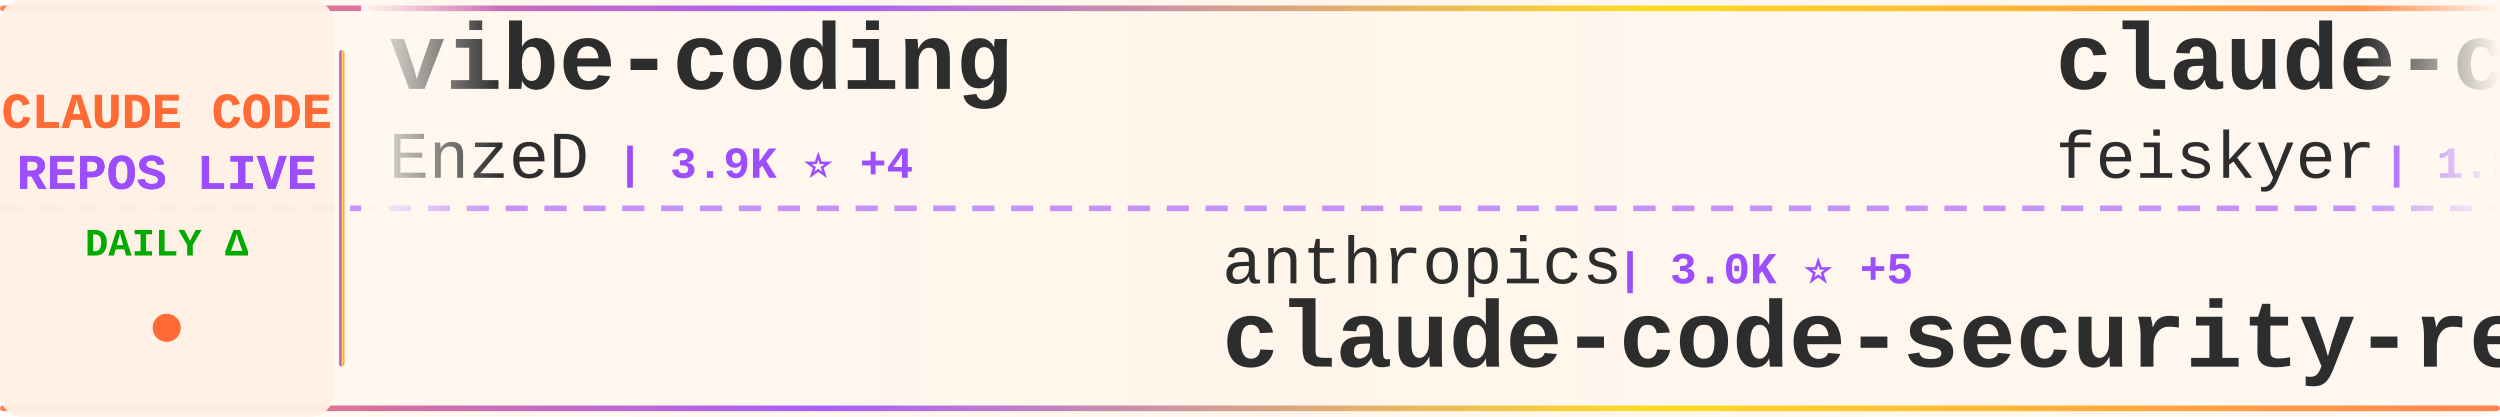
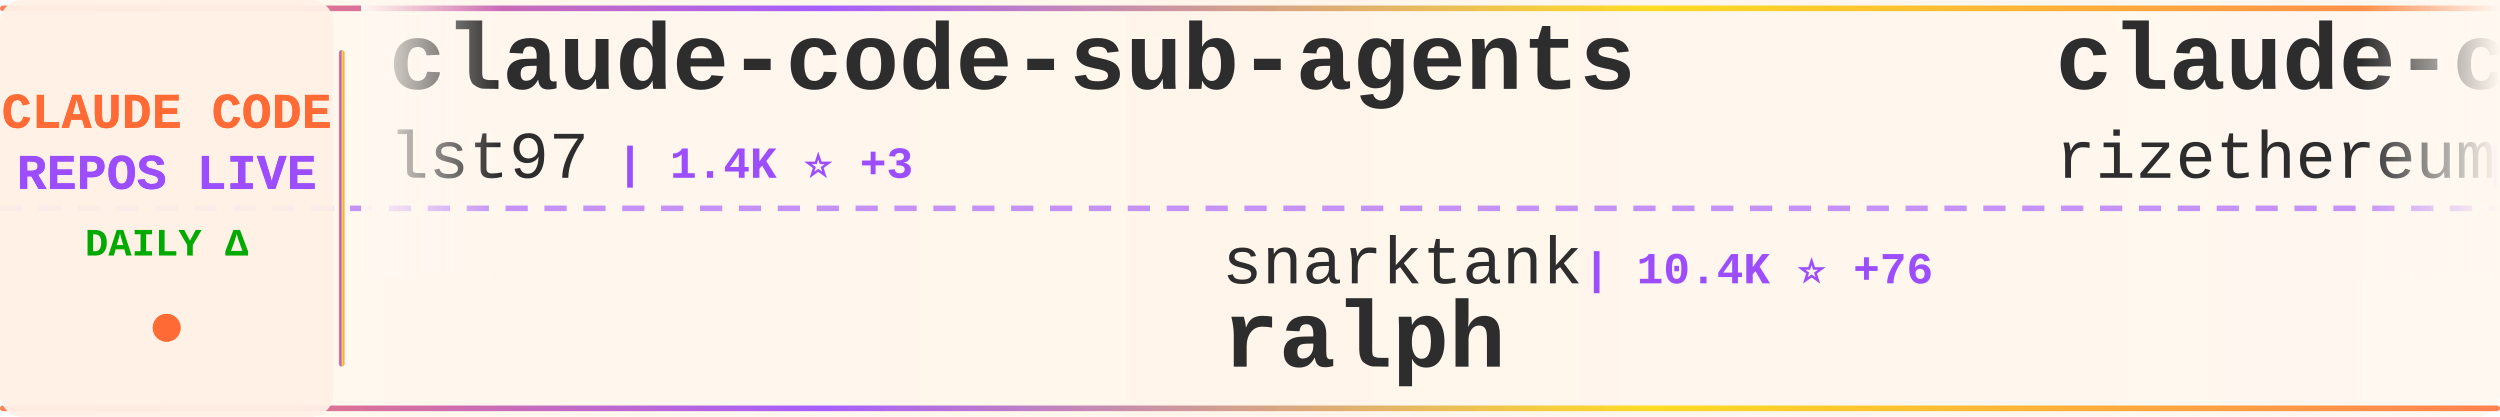
<svg xmlns="http://www.w3.org/2000/svg" width="900" height="150">
  <defs>
    <linearGradient id="tickerBg" x1="0%" y1="0%" x2="100%" y2="0%">
      <stop offset="0%" style="stop-color:#fff8f0;stop-opacity:0.98" />
      <stop offset="50%" style="stop-color:#fff5eb;stop-opacity:1" />
      <stop offset="100%" style="stop-color:#fff8f0;stop-opacity:0.98" />
    </linearGradient>
    <linearGradient id="borderGrad" x1="0%" y1="0%" x2="100%" y2="0%">
      <stop offset="0%" style="stop-color:#FF6B35;stop-opacity:0.85">
        <animate attributeName="stop-opacity" values="0.85;1;0.85" dur="2s" repeatCount="indefinite" />
      </stop>
      <stop offset="33%" style="stop-color:#9C4EFF;stop-opacity:0.9">
        <animate attributeName="stop-opacity" values="0.9;1;0.9" dur="2.2s" repeatCount="indefinite" />
      </stop>
      <stop offset="66%" style="stop-color:#FFD700;stop-opacity:0.85">
        <animate attributeName="stop-opacity" values="0.85;1;0.85" dur="1.8s" repeatCount="indefinite" />
      </stop>
      <stop offset="100%" style="stop-color:#FF6B35;stop-opacity:0.85">
        <animate attributeName="stop-opacity" values="0.85;1;0.85" dur="2s" repeatCount="indefinite" />
      </stop>
    </linearGradient>
    <filter id="textGlow">
      <feGaussianBlur stdDeviation="0.15" result="coloredBlur" />
      <feMerge>
        <feMergeNode in="coloredBlur" />
        <feMergeNode in="SourceGraphic" />
      </feMerge>
    </filter>
    <filter id="metricGlow">
      <feGaussianBlur stdDeviation="0.2" result="coloredBlur" />
      <feMerge>
        <feMergeNode in="coloredBlur" />
        <feMergeNode in="SourceGraphic" />
      </feMerge>
    </filter>
    <linearGradient id="leftFade" x1="0%" y1="0%" x2="100%" y2="0%">
      <stop offset="0%" style="stop-color:#fff8f0;stop-opacity:1" />
      <stop offset="100%" style="stop-color:#fff8f0;stop-opacity:0" />
    </linearGradient>
    <linearGradient id="rightFade" x1="0%" y1="0%" x2="100%" y2="0%">
      <stop offset="0%" style="stop-color:#fff8f0;stop-opacity:0" />
      <stop offset="100%" style="stop-color:#fff8f0;stop-opacity:1" />
    </linearGradient>
  </defs>
  <rect width="900" height="150" fill="url(#tickerBg)" rx="8" />
  <rect x="0" y="2" width="900" height="2" fill="url(#borderGrad)" rx="1" />
  <rect x="0" y="146" width="900" height="2" fill="url(#borderGrad)" rx="1" />
  <line x1="0" y1="75" x2="900" y2="75" stroke="#9C4EFF" stroke-width="2" stroke-dasharray="8 6" opacity="0.6" />
  <rect x="0" y="0" width="120" height="150" fill="#fff0e6" opacity="0.95" rx="8" />
  <text x="60" y="46" font-family="'Courier New', monospace" font-size="18" font-weight="bold" fill="#FF6B35" text-anchor="middle" filter="url(#textGlow)">
    CLAUDE CODE
  </text>
  <text x="60" y="68" font-family="'Courier New', monospace" font-size="18" font-weight="bold" fill="#9C4EFF" text-anchor="middle" filter="url(#textGlow)">
    REPOS LIVE
  </text>
  <text x="60" y="92" font-family="'Courier New', monospace" font-size="14" font-weight="bold" fill="#00aa00" text-anchor="middle">
    DAILY Δ
  </text>
  <circle cx="60" cy="118" r="5" fill="#FF6B35" filter="url(#metricGlow)">
    <animate attributeName="r" values="4;6;4" dur="1.5s" repeatCount="indefinite" />
    <animate attributeName="opacity" values="0.6;1;0.6" dur="1.5s" repeatCount="indefinite" />
  </circle>
  <rect x="122" y="18" width="2" height="114" fill="url(#borderGrad)" rx="1" />
  <clipPath id="tickerClip">
    <rect x="130" y="0" width="770" height="150" />
  </clipPath>
  <g clip-path="url(#tickerClip)">
    <g id="tickerItems">
      <animateTransform attributeName="transform" attributeType="XML" type="translate" from="0 0" to="-3000 0" dur="54s" repeatCount="indefinite" />
      <g transform="translate(0, 0)">
-         <text x="140" y="32" font-family="'Courier New', monospace" font-size="34" font-weight="bold" fill="#2d2d2d">vibe-coding</text>
-         <text x="140" y="64" font-family="'Courier New', monospace" font-size="24" font-weight="normal" fill="#2d2d2d" opacity="1.0">EnzeD</text>
-         <text x="222" y="64" font-family="'Courier New', monospace" font-size="16" font-weight="bold" fill="#9C4EFF"> | 3.9K ⭐ +4</text>
+         <text x="140" y="32" font-family="'Courier New', monospace" font-size="34" font-weight="bold" fill="#2d2d2d">claude-code-sub-agents</text>
+         <text x="140" y="64" font-family="'Courier New', monospace" font-size="24" font-weight="normal" fill="#2d2d2d" opacity="1.0">lst97</text>
+         <text x="222" y="64" font-family="'Courier New', monospace" font-size="16" font-weight="bold" fill="#9C4EFF"> | 1.4K ⭐ +3</text>
      </g>
      <g transform="translate(300, 0)">
-         <text x="140" y="102" font-family="'Courier New', monospace" font-size="24" font-weight="normal" fill="#2d2d2d" opacity="1.0">anthropics</text>
-         <text x="282" y="102" font-family="'Courier New', monospace" font-size="16" font-weight="bold" fill="#9C4EFF"> | 3.0K ⭐ +5</text>
-         <text x="140" y="132" font-family="'Courier New', monospace" font-size="34" font-weight="bold" fill="#2d2d2d">claude-code-security-rev...</text>
+         <text x="140" y="102" font-family="'Courier New', monospace" font-size="24" font-weight="normal" fill="#2d2d2d" opacity="1.0">snarktank</text>
+         <text x="270" y="102" font-family="'Courier New', monospace" font-size="16" font-weight="bold" fill="#9C4EFF"> | 10.4K ⭐ +76</text>
+         <text x="140" y="132" font-family="'Courier New', monospace" font-size="34" font-weight="bold" fill="#2d2d2d">ralph</text>
      </g>
      <g transform="translate(600, 0)">
-         <text x="140" y="32" font-family="'Courier New', monospace" font-size="34" font-weight="bold" fill="#2d2d2d">claude-code-settings</text>
-         <text x="140" y="64" font-family="'Courier New', monospace" font-size="24" font-weight="normal" fill="#2d2d2d" opacity="1.0">feiskyer</text>
-         <text x="258" y="64" font-family="'Courier New', monospace" font-size="16" font-weight="bold" fill="#9C4EFF"> | 1.2K ⭐ +2</text>
+         <text x="140" y="32" font-family="'Courier New', monospace" font-size="34" font-weight="bold" fill="#2d2d2d">claude-code-requirements...</text>
+         <text x="140" y="64" font-family="'Courier New', monospace" font-size="24" font-weight="normal" fill="#2d2d2d" opacity="1.0">rizethereum</text>
+         <text x="294" y="64" font-family="'Courier New', monospace" font-size="16" font-weight="bold" fill="#9C4EFF"> | 1.7K ⭐</text>
      </g>
      <g transform="translate(900, 0)">
-         <text x="140" y="102" font-family="'Courier New', monospace" font-size="24" font-weight="normal" fill="#2d2d2d" opacity="1.0">d-kimuson</text>
-         <text x="270" y="102" font-family="'Courier New', monospace" font-size="16" font-weight="bold" fill="#9C4EFF"> | 885 ⭐</text>
-         <text x="140" y="132" font-family="'Courier New', monospace" font-size="34" font-weight="bold" fill="#2d2d2d">claude-code-viewer</text>
+         <text x="140" y="102" font-family="'Courier New', monospace" font-size="24" font-weight="normal" fill="#2d2d2d" opacity="1.0">edmund-io</text>
+         <text x="270" y="102" font-family="'Courier New', monospace" font-size="16" font-weight="bold" fill="#9C4EFF"> | 1.2K ⭐ +3</text>
+         <text x="140" y="132" font-family="'Courier New', monospace" font-size="34" font-weight="bold" fill="#2d2d2d">edmunds-claude-code</text>
      </g>
      <g transform="translate(1200, 0)">
-         <text x="140" y="32" font-family="'Courier New', monospace" font-size="34" font-weight="bold" fill="#2d2d2d">edmunds-claude-code</text>
-         <text x="140" y="64" font-family="'Courier New', monospace" font-size="24" font-weight="normal" fill="#2d2d2d" opacity="1.0">edmund-io</text>
-         <text x="270" y="64" font-family="'Courier New', monospace" font-size="16" font-weight="bold" fill="#9C4EFF"> | 1.2K ⭐ +2</text>
+         <text x="140" y="32" font-family="'Courier New', monospace" font-size="34" font-weight="bold" fill="#2d2d2d">claude-code-transcripts</text>
+         <text x="140" y="64" font-family="'Courier New', monospace" font-size="24" font-weight="normal" fill="#2d2d2d" opacity="1.0">simonw</text>
+         <text x="234" y="64" font-family="'Courier New', monospace" font-size="16" font-weight="bold" fill="#9C4EFF"> | 999 ⭐ +2</text>
      </g>
      <g transform="translate(1500, 0)">
-         <text x="140" y="102" font-family="'Courier New', monospace" font-size="24" font-weight="normal" fill="#2d2d2d" opacity="1.0">farion1231</text>
-         <text x="282" y="102" font-family="'Courier New', monospace" font-size="16" font-weight="bold" fill="#9C4EFF"> | 18.3K ⭐ +206</text>
-         <text x="140" y="132" font-family="'Courier New', monospace" font-size="34" font-weight="bold" fill="#2d2d2d">cc-switch</text>
+         <text x="140" y="102" font-family="'Courier New', monospace" font-size="24" font-weight="normal" fill="#2d2d2d" opacity="1.0">MadAppGang</text>
+         <text x="282" y="102" font-family="'Courier New', monospace" font-size="16" font-weight="bold" fill="#9C4EFF"> | 229 ⭐ +2</text>
+         <text x="140" y="132" font-family="'Courier New', monospace" font-size="34" font-weight="bold" fill="#2d2d2d">claude-code</text>
      </g>
      <g transform="translate(1800, 0)">
-         <text x="140" y="32" font-family="'Courier New', monospace" font-size="34" font-weight="bold" fill="#2d2d2d">context7</text>
-         <text x="140" y="64" font-family="'Courier New', monospace" font-size="24" font-weight="normal" fill="#2d2d2d" opacity="1.0">upstash</text>
-         <text x="246" y="64" font-family="'Courier New', monospace" font-size="16" font-weight="bold" fill="#9C4EFF"> | 45.8K ⭐ +83</text>
+         <text x="140" y="32" font-family="'Courier New', monospace" font-size="34" font-weight="bold" fill="#2d2d2d">get-shit-done</text>
+         <text x="140" y="64" font-family="'Courier New', monospace" font-size="24" font-weight="normal" fill="#2d2d2d" opacity="1.0">gsd-build</text>
+         <text x="270" y="64" font-family="'Courier New', monospace" font-size="16" font-weight="bold" fill="#9C4EFF"> | 14.3K ⭐ +367</text>
      </g>
      <g transform="translate(2100, 0)">
-         <text x="140" y="102" font-family="'Courier New', monospace" font-size="24" font-weight="normal" fill="#2d2d2d" opacity="1.0">darcyegb</text>
-         <text x="258" y="102" font-family="'Courier New', monospace" font-size="16" font-weight="bold" fill="#9C4EFF"> | 550 ⭐ +1</text>
-         <text x="140" y="132" font-family="'Courier New', monospace" font-size="34" font-weight="bold" fill="#2d2d2d">ClaudeCodeAgents</text>
+         <text x="140" y="102" font-family="'Courier New', monospace" font-size="24" font-weight="normal" fill="#2d2d2d" opacity="1.0">disler</text>
+         <text x="234" y="102" font-family="'Courier New', monospace" font-size="16" font-weight="bold" fill="#9C4EFF"> | 3.0K ⭐ +9</text>
+         <text x="140" y="132" font-family="'Courier New', monospace" font-size="34" font-weight="bold" fill="#2d2d2d">claude-code-hooks-master...</text>
      </g>
      <g transform="translate(2400, 0)">
-         <text x="140" y="32" font-family="'Courier New', monospace" font-size="34" font-weight="bold" fill="#2d2d2d">nanoclaw</text>
-         <text x="140" y="64" font-family="'Courier New', monospace" font-size="24" font-weight="normal" fill="#2d2d2d" opacity="1.0">qwibitai</text>
-         <text x="258" y="64" font-family="'Courier New', monospace" font-size="16" font-weight="bold" fill="#9C4EFF"> | 8.4K ⭐ +246</text>
+         <text x="140" y="32" font-family="'Courier New', monospace" font-size="34" font-weight="bold" fill="#2d2d2d">claude-task-master</text>
+         <text x="140" y="64" font-family="'Courier New', monospace" font-size="24" font-weight="normal" fill="#2d2d2d" opacity="1.0">eyaltoledano</text>
+         <text x="306" y="64" font-family="'Courier New', monospace" font-size="16" font-weight="bold" fill="#9C4EFF"> | 25.5K ⭐ +21</text>
      </g>
      <g transform="translate(2700, 0)">
-         <text x="140" y="102" font-family="'Courier New', monospace" font-size="24" font-weight="normal" fill="#2d2d2d" opacity="1.0">ykdojo</text>
-         <text x="234" y="102" font-family="'Courier New', monospace" font-size="16" font-weight="bold" fill="#9C4EFF"> | 2.9K ⭐ +51</text>
-         <text x="140" y="132" font-family="'Courier New', monospace" font-size="34" font-weight="bold" fill="#2d2d2d">claude-code-tips</text>
+         <text x="140" y="102" font-family="'Courier New', monospace" font-size="24" font-weight="normal" fill="#2d2d2d" opacity="1.0">1rgs</text>
+         <text x="210" y="102" font-family="'Courier New', monospace" font-size="16" font-weight="bold" fill="#9C4EFF"> | 3.1K ⭐ +2</text>
+         <text x="140" y="132" font-family="'Courier New', monospace" font-size="34" font-weight="bold" fill="#2d2d2d">claude-code-proxy</text>
      </g>
      <g transform="translate(3000, 0)">
-         <text x="140" y="32" font-family="'Courier New', monospace" font-size="34" font-weight="bold" fill="#2d2d2d">vibe-coding</text>
-         <text x="140" y="64" font-family="'Courier New', monospace" font-size="24" font-weight="normal" fill="#2d2d2d" opacity="1.0">EnzeD</text>
-         <text x="222" y="64" font-family="'Courier New', monospace" font-size="16" font-weight="bold" fill="#9C4EFF"> | 3.9K ⭐ +4</text>
+         <text x="140" y="32" font-family="'Courier New', monospace" font-size="34" font-weight="bold" fill="#2d2d2d">claude-code-sub-agents</text>
+         <text x="140" y="64" font-family="'Courier New', monospace" font-size="24" font-weight="normal" fill="#2d2d2d" opacity="1.0">lst97</text>
+         <text x="222" y="64" font-family="'Courier New', monospace" font-size="16" font-weight="bold" fill="#9C4EFF"> | 1.4K ⭐ +3</text>
      </g>
      <g transform="translate(3300, 0)">
-         <text x="140" y="102" font-family="'Courier New', monospace" font-size="24" font-weight="normal" fill="#2d2d2d" opacity="1.0">anthropics</text>
-         <text x="282" y="102" font-family="'Courier New', monospace" font-size="16" font-weight="bold" fill="#9C4EFF"> | 3.0K ⭐ +5</text>
-         <text x="140" y="132" font-family="'Courier New', monospace" font-size="34" font-weight="bold" fill="#2d2d2d">claude-code-security-rev...</text>
+         <text x="140" y="102" font-family="'Courier New', monospace" font-size="24" font-weight="normal" fill="#2d2d2d" opacity="1.0">snarktank</text>
+         <text x="270" y="102" font-family="'Courier New', monospace" font-size="16" font-weight="bold" fill="#9C4EFF"> | 10.4K ⭐ +76</text>
+         <text x="140" y="132" font-family="'Courier New', monospace" font-size="34" font-weight="bold" fill="#2d2d2d">ralph</text>
      </g>
      <g transform="translate(3600, 0)">
-         <text x="140" y="32" font-family="'Courier New', monospace" font-size="34" font-weight="bold" fill="#2d2d2d">claude-code-settings</text>
-         <text x="140" y="64" font-family="'Courier New', monospace" font-size="24" font-weight="normal" fill="#2d2d2d" opacity="1.0">feiskyer</text>
-         <text x="258" y="64" font-family="'Courier New', monospace" font-size="16" font-weight="bold" fill="#9C4EFF"> | 1.2K ⭐ +2</text>
+         <text x="140" y="32" font-family="'Courier New', monospace" font-size="34" font-weight="bold" fill="#2d2d2d">claude-code-requirements...</text>
+         <text x="140" y="64" font-family="'Courier New', monospace" font-size="24" font-weight="normal" fill="#2d2d2d" opacity="1.0">rizethereum</text>
+         <text x="294" y="64" font-family="'Courier New', monospace" font-size="16" font-weight="bold" fill="#9C4EFF"> | 1.7K ⭐</text>
      </g>
      <g transform="translate(3900, 0)">
-         <text x="140" y="102" font-family="'Courier New', monospace" font-size="24" font-weight="normal" fill="#2d2d2d" opacity="1.0">d-kimuson</text>
-         <text x="270" y="102" font-family="'Courier New', monospace" font-size="16" font-weight="bold" fill="#9C4EFF"> | 885 ⭐</text>
-         <text x="140" y="132" font-family="'Courier New', monospace" font-size="34" font-weight="bold" fill="#2d2d2d">claude-code-viewer</text>
+         <text x="140" y="102" font-family="'Courier New', monospace" font-size="24" font-weight="normal" fill="#2d2d2d" opacity="1.0">edmund-io</text>
+         <text x="270" y="102" font-family="'Courier New', monospace" font-size="16" font-weight="bold" fill="#9C4EFF"> | 1.2K ⭐ +3</text>
+         <text x="140" y="132" font-family="'Courier New', monospace" font-size="34" font-weight="bold" fill="#2d2d2d">edmunds-claude-code</text>
      </g>
    </g>
  </g>
  <rect x="130" y="0" width="50" height="100" fill="url(#leftFade)" />
  <rect x="850" y="0" width="50" height="100" fill="url(#rightFade)" />
</svg>
